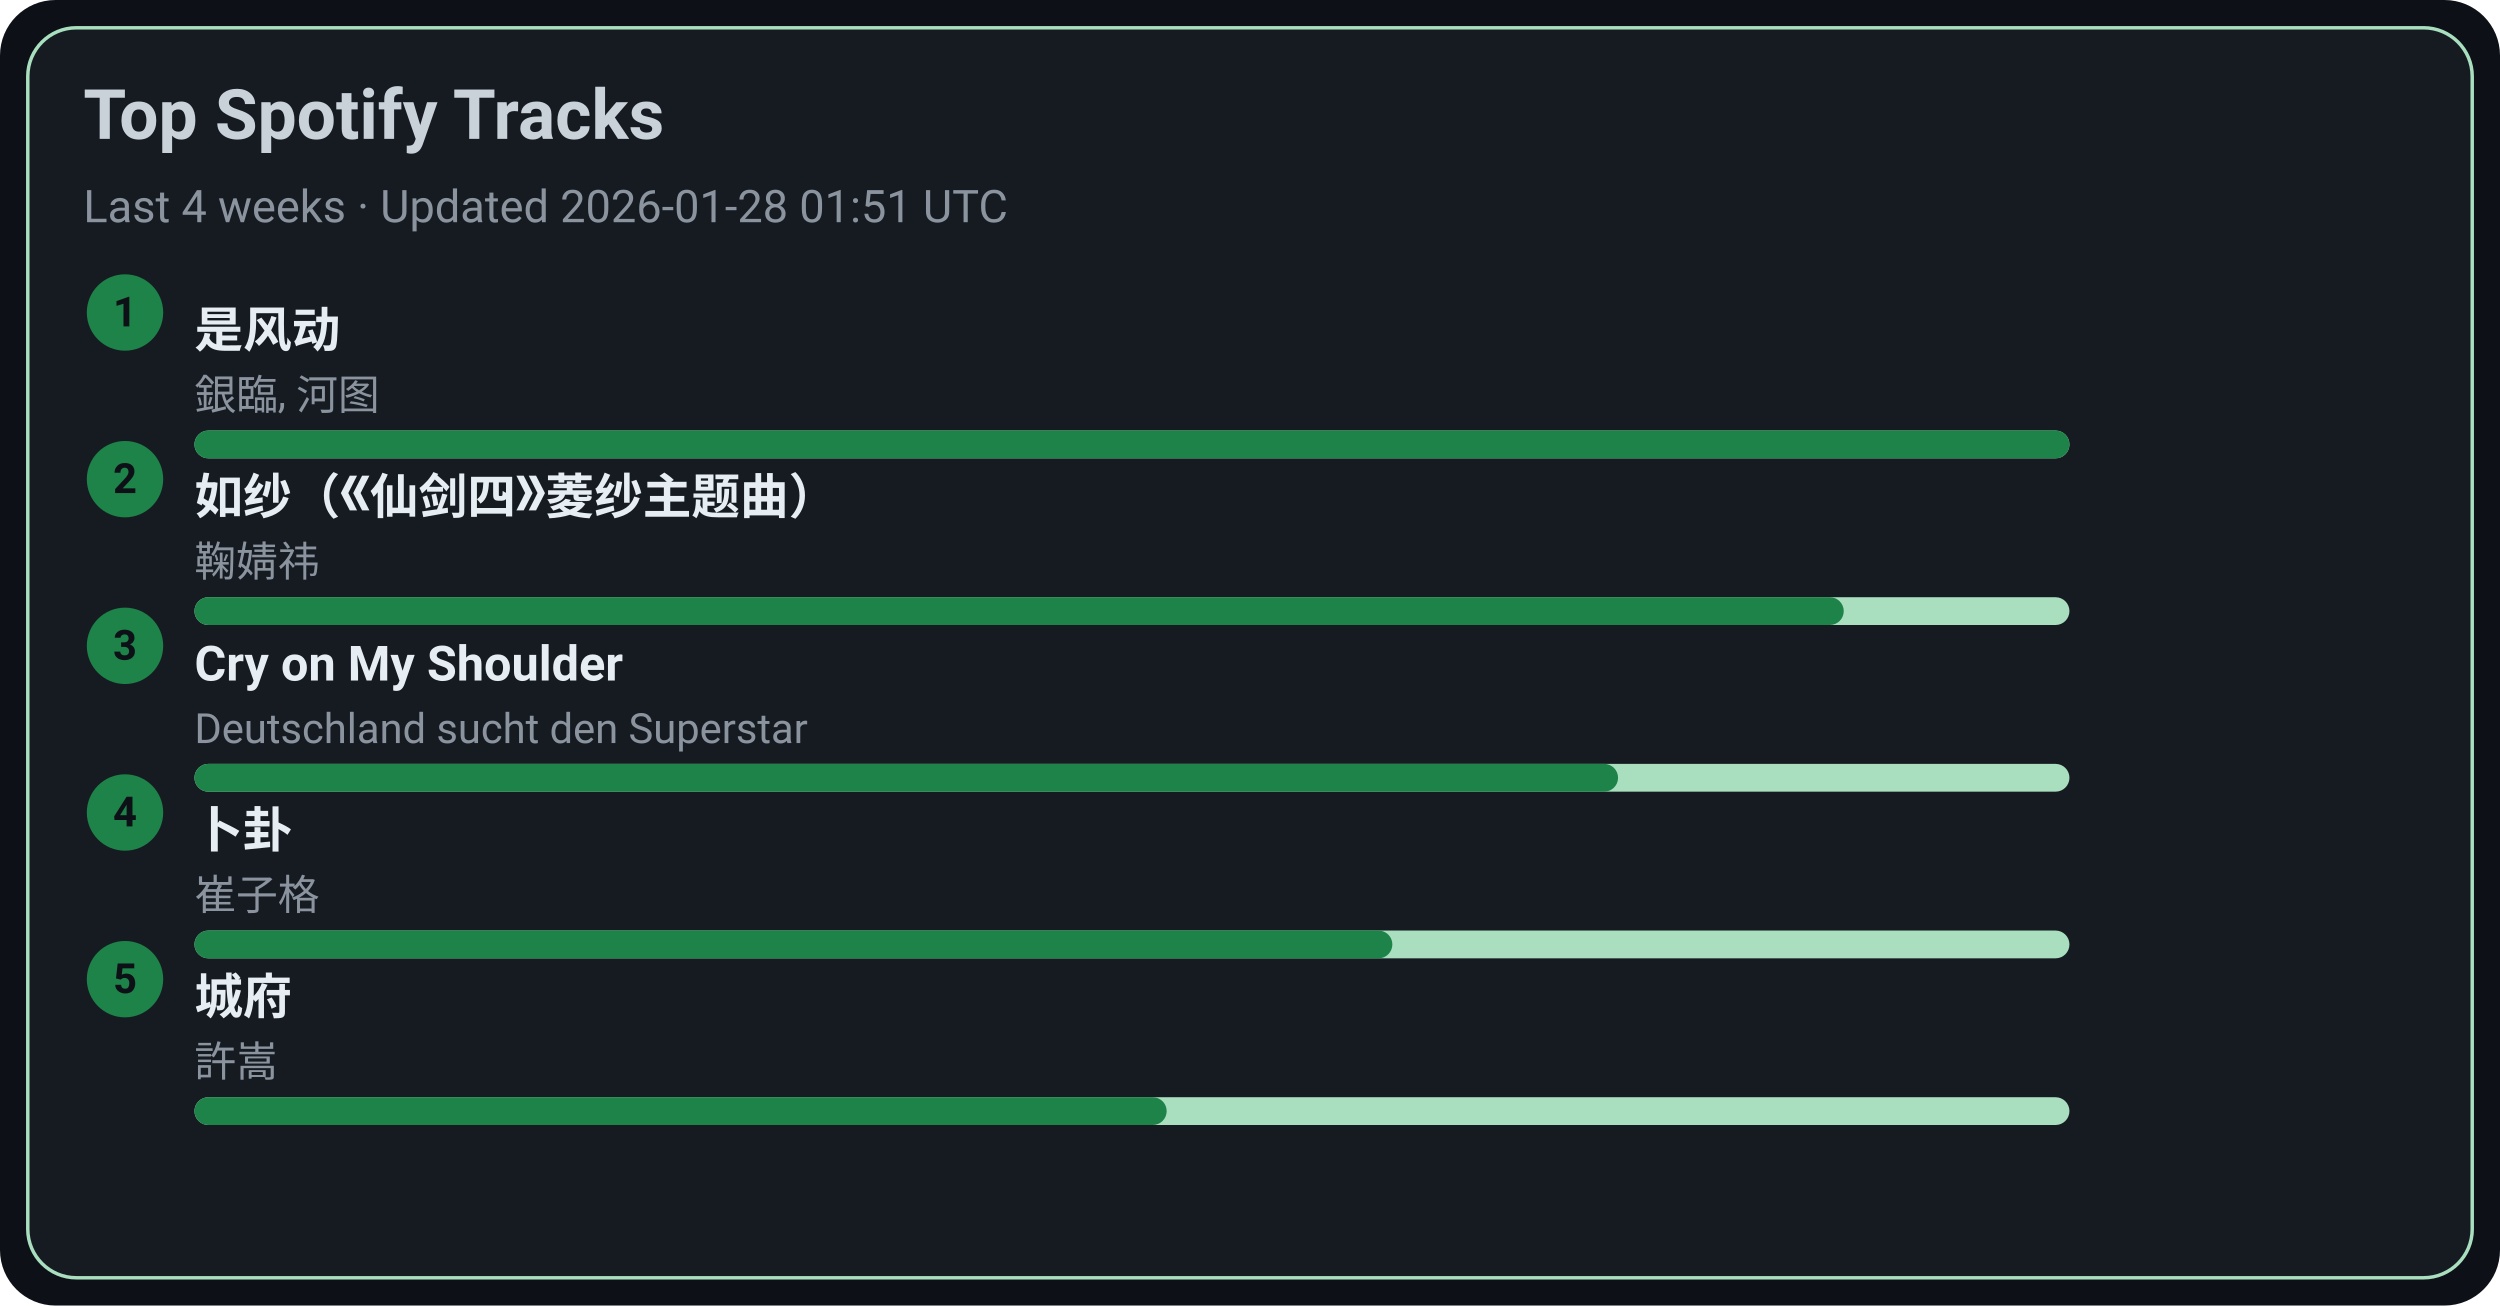
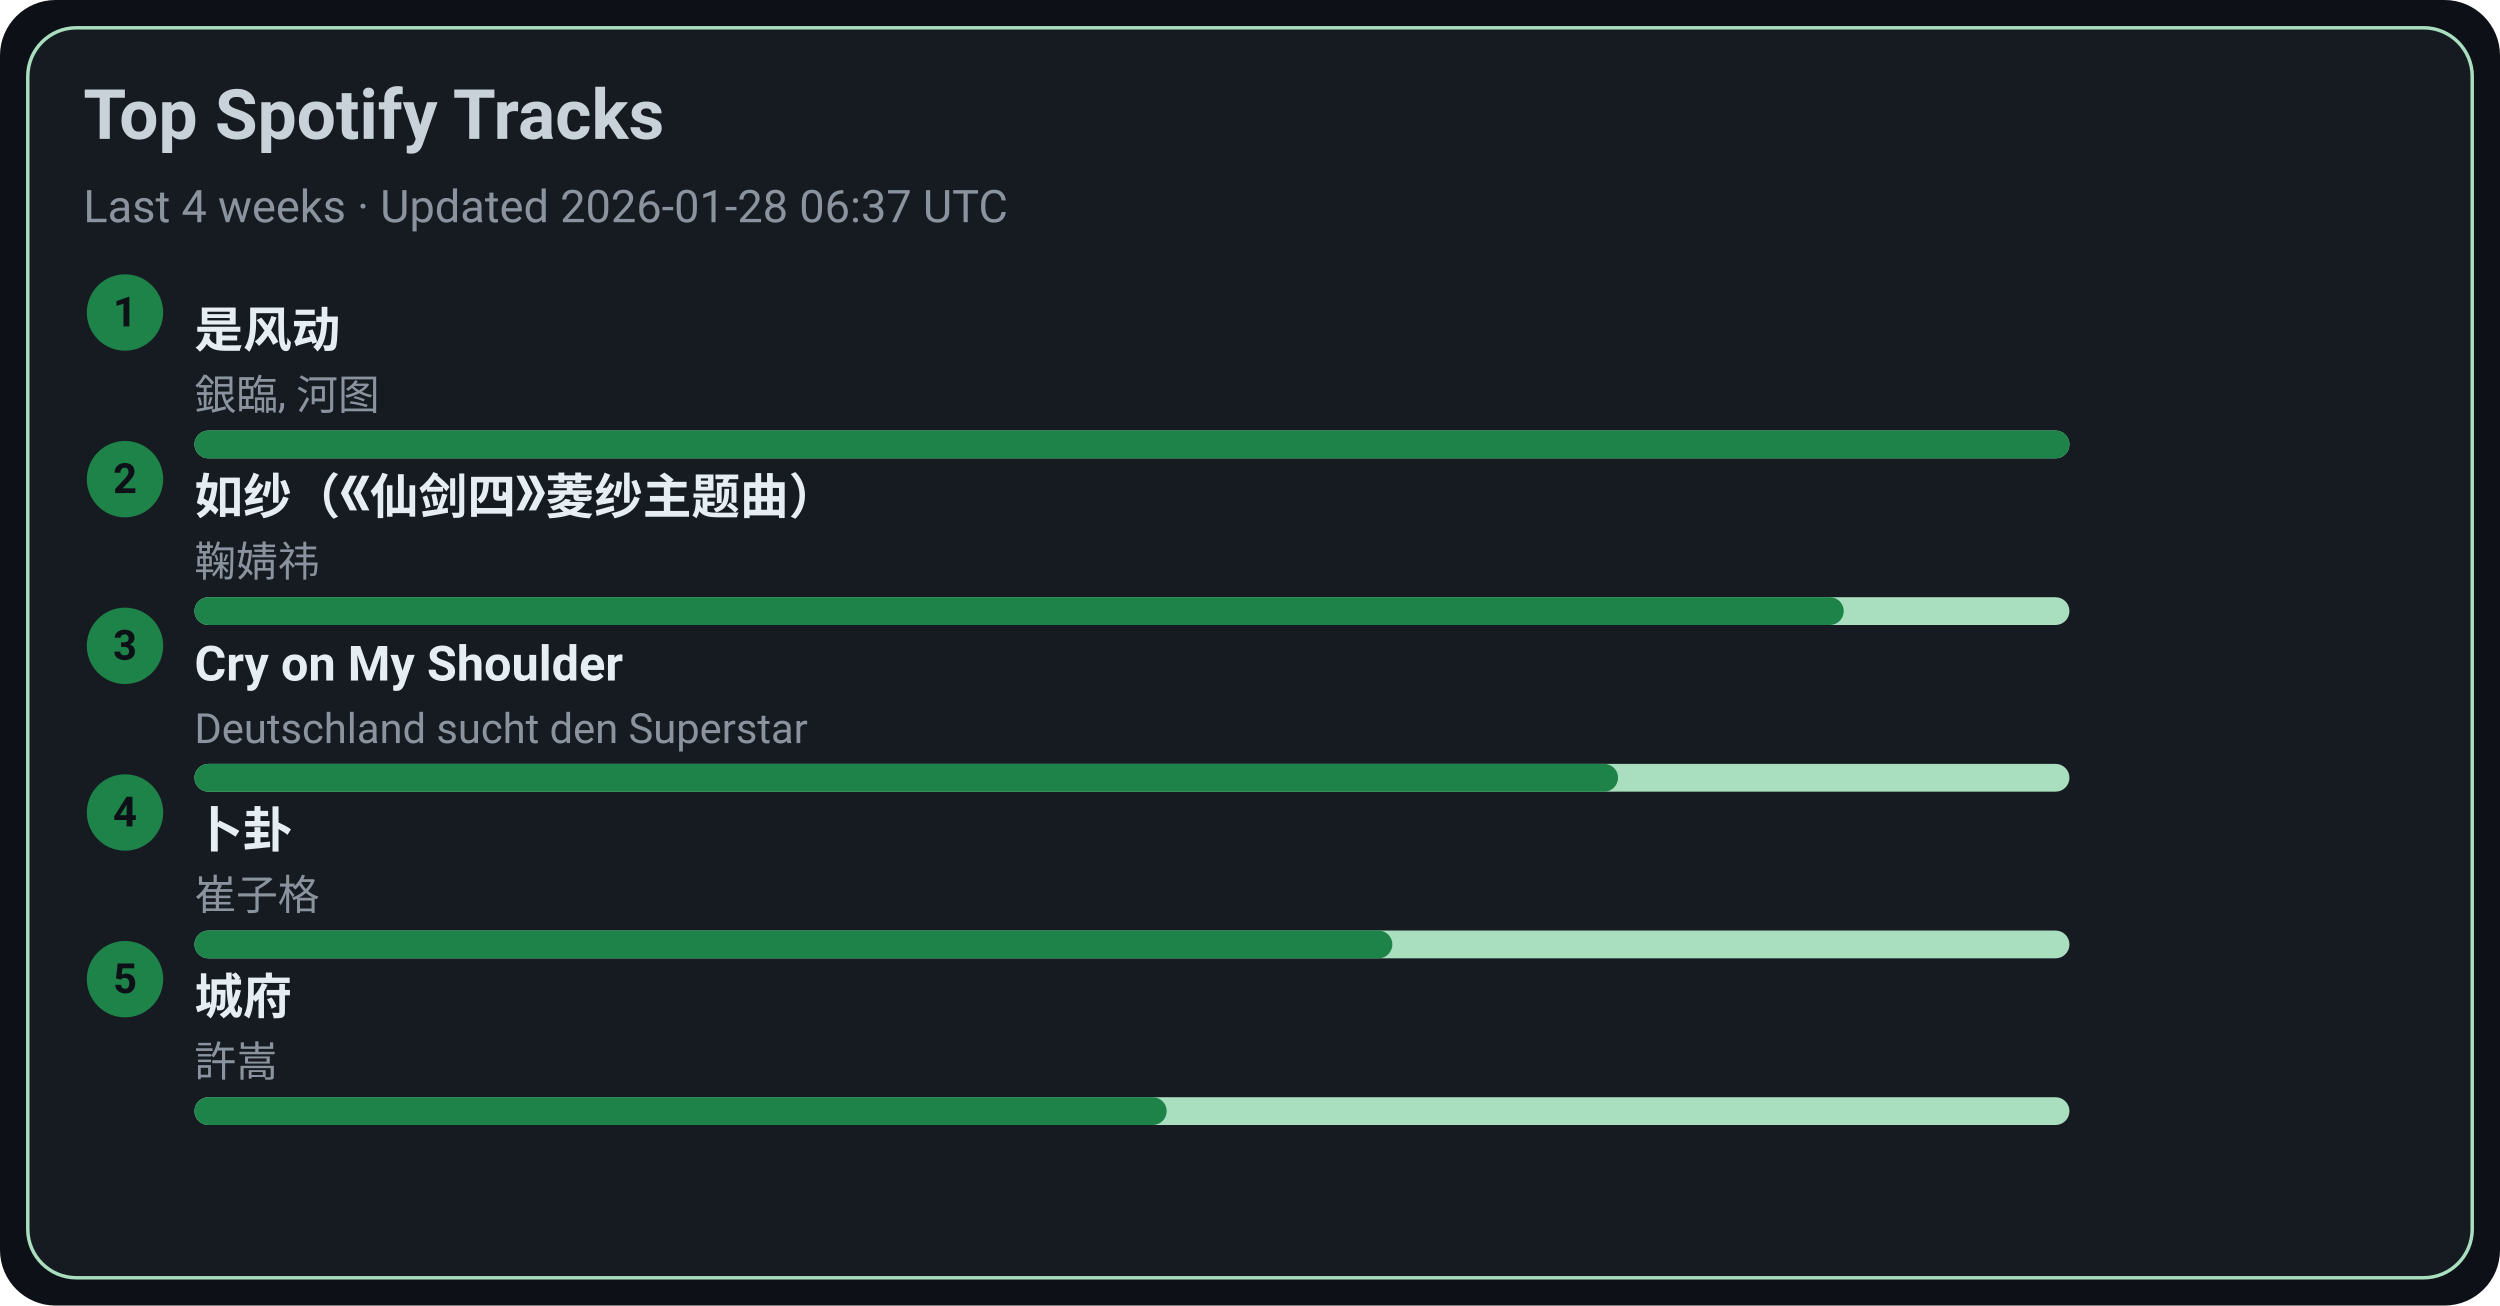
<svg xmlns="http://www.w3.org/2000/svg" width="720" height="376" viewBox="0 0 720 376">
  <style>text{font-family:-apple-system,BlinkMacSystemFont,Segoe UI,Roboto,Ubuntu,Helvetica Neue,Arial,Noto Sans,sans-serif}</style>
  <rect width="720" height="376" rx="16" fill="#0d1117" />
  <rect x="8" y="8" width="704" height="360" rx="14" fill="#161b22" stroke="#A9DFBF" />
  <text x="24" y="40" font-size="20" fill="#c9d1d9" font-weight="600">Top Spotify Tracks</text>
-   <text x="24" y="64" font-size="13" fill="#8b949e">Last 4 weeks · Updated 2026-01-28 01:51 UTC</text>
+   <text x="24" y="64" font-size="13" fill="#8b949e">Last 4 weeks · Updated 2026-01-28 06:37 UTC</text>
  <circle cx="36" cy="90" r="11" fill="#1D8348" />
  <text x="36" y="94" text-anchor="middle" font-size="12" fill="#0d1117" font-weight="700">1</text>
  <a href="https://open.spotify.com/track/3lePQ8c4jq7bTePsXEmslh" target="_blank" rel="noopener noreferrer">
    <text x="56" y="100" font-size="14" fill="#e6edf3" font-weight="600">是风动</text>
  </a>
  <text x="56" y="118" font-size="12" fill="#8b949e">銀臨, 河图</text>
  <rect x="56" y="124" width="540" height="8" rx="4" fill="#A9DFBF" />
  <rect x="56" y="124" width="540" height="8" rx="4" fill="#1D8348" />
  <circle cx="36" cy="138" r="11" fill="#1D8348" />
  <text x="36" y="142" text-anchor="middle" font-size="12" fill="#0d1117" font-weight="700">2</text>
  <a href="https://open.spotify.com/track/69FUNgvEVkNbHq43lgvdme" target="_blank" rel="noopener noreferrer">
    <text x="56" y="148" font-size="14" fill="#e6edf3" font-weight="600">如纱（《仙剑四》菱纱主题曲）</text>
  </a>
  <text x="56" y="166" font-size="12" fill="#8b949e">鞠婧祎</text>
  <rect x="56" y="172" width="540" height="8" rx="4" fill="#A9DFBF" />
  <rect x="56" y="172" width="475" height="8" rx="4" fill="#1D8348" />
  <circle cx="36" cy="186" r="11" fill="#1D8348" />
  <text x="36" y="190" text-anchor="middle" font-size="12" fill="#0d1117" font-weight="700">3</text>
  <a href="https://open.spotify.com/track/6usmG2MoD0C0Lc2pNgCVWV" target="_blank" rel="noopener noreferrer">
    <text x="56" y="196" font-size="14" fill="#e6edf3" font-weight="600">Cry on My Shoulder</text>
  </a>
  <text x="56" y="214" font-size="12" fill="#8b949e">Deutschland sucht den Superstar</text>
  <rect x="56" y="220" width="540" height="8" rx="4" fill="#A9DFBF" />
  <rect x="56" y="220" width="410" height="8" rx="4" fill="#1D8348" />
  <circle cx="36" cy="234" r="11" fill="#1D8348" />
  <text x="36" y="238" text-anchor="middle" font-size="12" fill="#0d1117" font-weight="700">4</text>
  <a href="https://open.spotify.com/track/4ToeYifpQaikbYa7krOD6s" target="_blank" rel="noopener noreferrer">
    <text x="56" y="244" font-size="14" fill="#e6edf3" font-weight="600">卜卦</text>
  </a>
  <text x="56" y="262" font-size="12" fill="#8b949e">崔子格</text>
  <rect x="56" y="268" width="540" height="8" rx="4" fill="#A9DFBF" />
  <rect x="56" y="268" width="345" height="8" rx="4" fill="#1D8348" />
  <circle cx="36" cy="282" r="11" fill="#1D8348" />
  <text x="36" y="286" text-anchor="middle" font-size="12" fill="#0d1117" font-weight="700">5</text>
  <a href="https://open.spotify.com/track/4AmlSf7hye0QVpnHCcEoEw" target="_blank" rel="noopener noreferrer">
    <text x="56" y="292" font-size="14" fill="#e6edf3" font-weight="600">城府</text>
  </a>
  <text x="56" y="310" font-size="12" fill="#8b949e">許嵩</text>
  <rect x="56" y="316" width="540" height="8" rx="4" fill="#A9DFBF" />
  <rect x="56" y="316" width="280" height="8" rx="4" fill="#1D8348" />
</svg>
